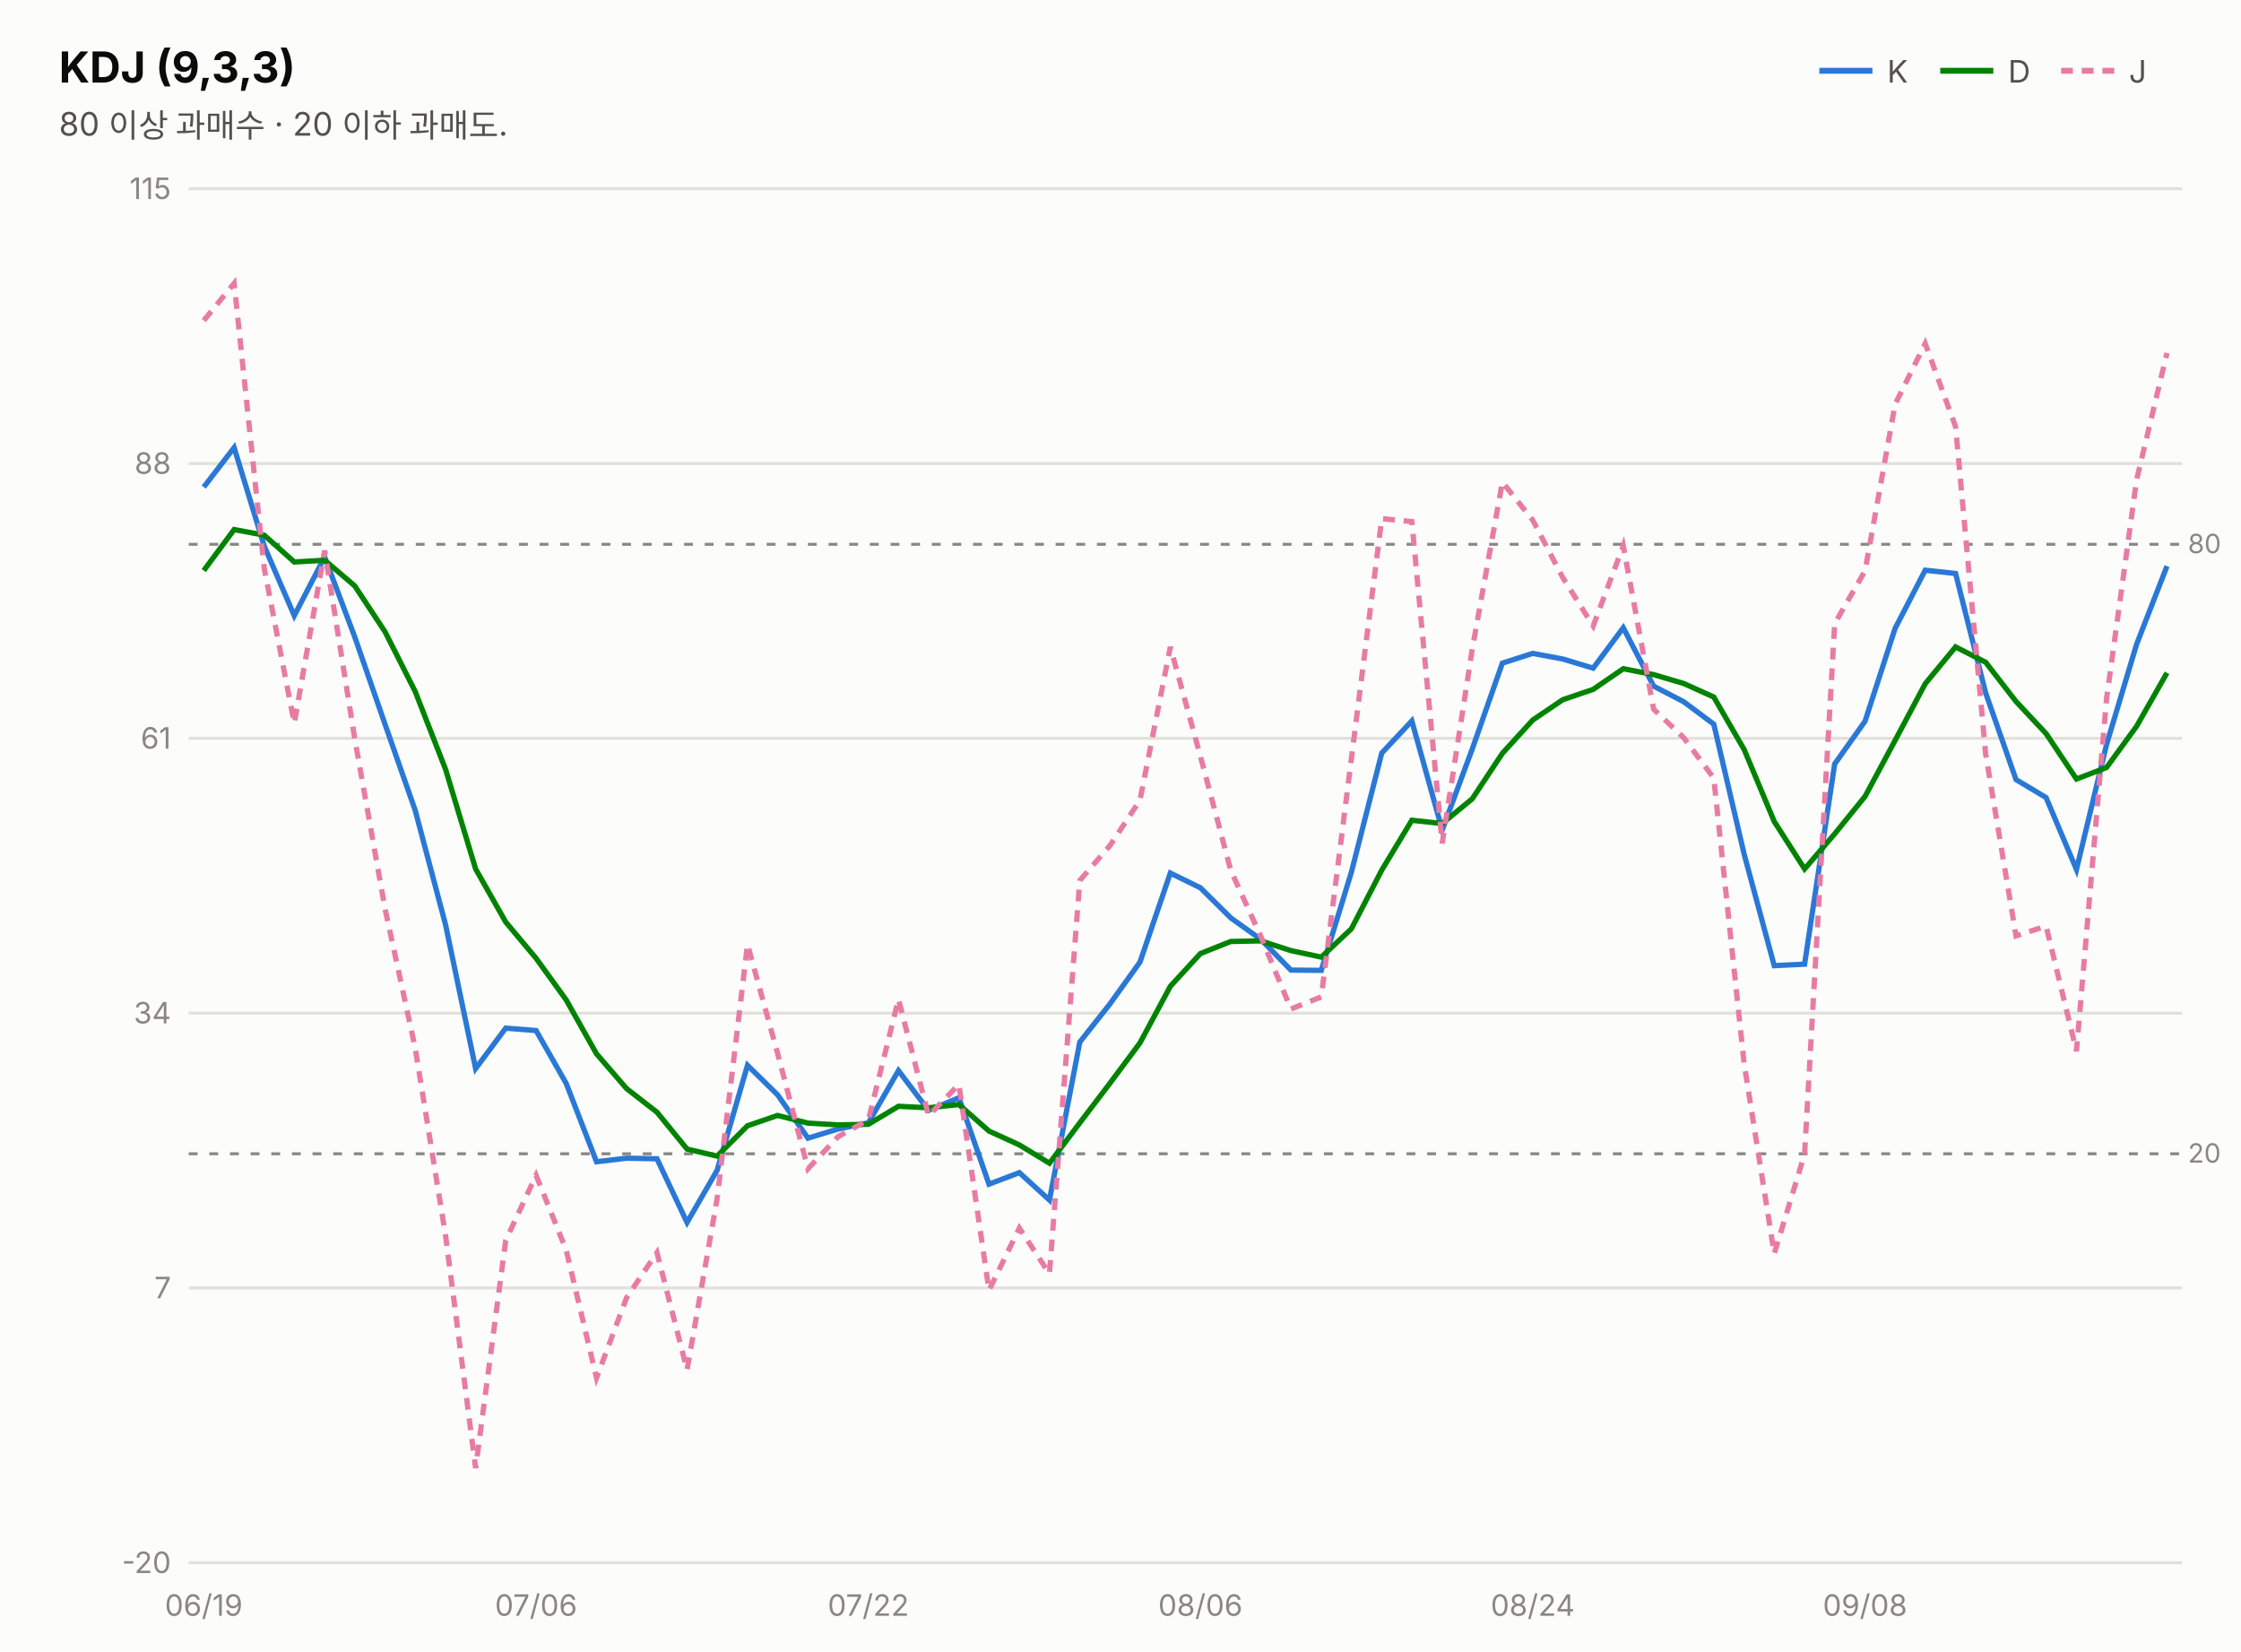
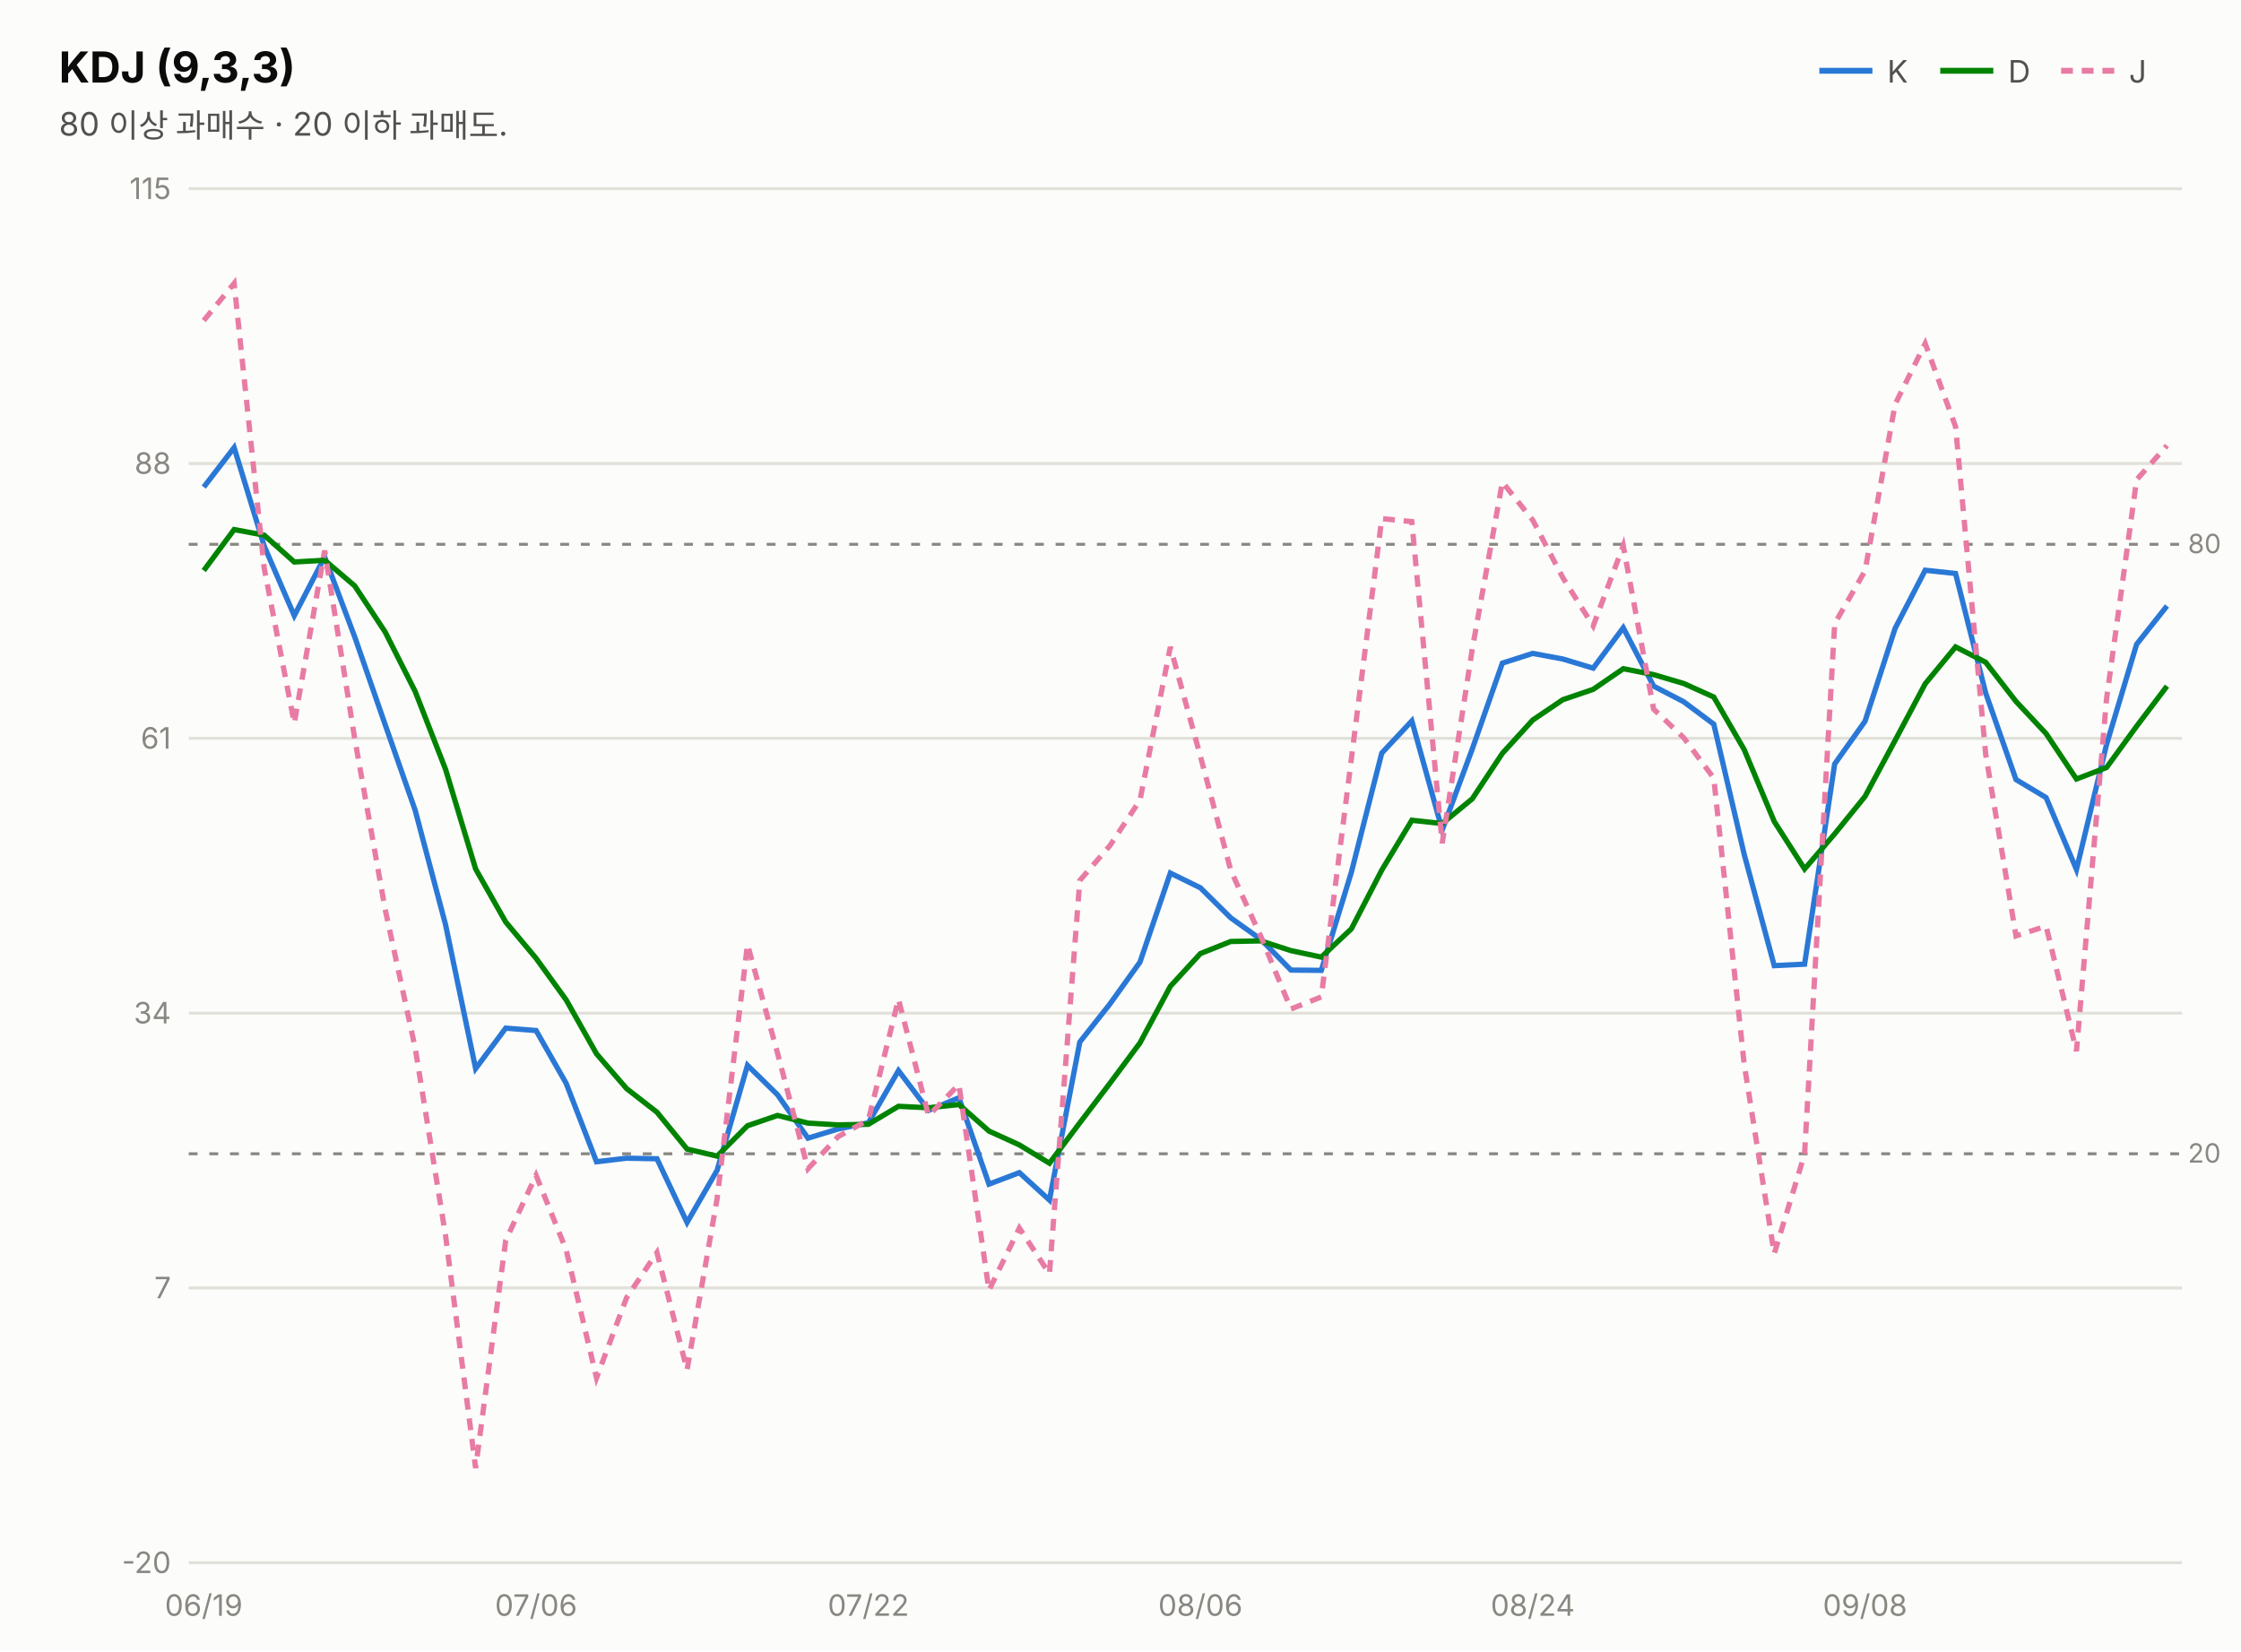
<svg xmlns="http://www.w3.org/2000/svg" width="760" height="560" viewBox="0 0 760 560" font-family="system-ui,-apple-system,&quot;Segoe UI&quot;,&quot;Malgun Gothic&quot;,&quot;Apple SD Gothic Neo&quot;,sans-serif">
  <rect width="760" height="560" fill="#fcfcfb" />
  <text x="20" y="28" font-size="14.5" font-weight="700" fill="#0b0b0b">KDJ (9,3,3)</text>
  <text x="20" y="46" font-size="11" fill="#52514e">80 이상 과매수 · 20 이하 과매도.</text>
  <line x1="617" y1="24" x2="635" y2="24" stroke="#2a78d6" stroke-width="2" />
  <text x="640" y="28" font-size="10.5" fill="#52514e">K</text>
  <line x1="658" y1="24" x2="676" y2="24" stroke="#008300" stroke-width="2" />
  <text x="681" y="28" font-size="10.5" fill="#52514e">D</text>
  <line x1="699" y1="24" x2="717" y2="24" stroke="#e87ba4" stroke-width="2" stroke-dasharray="4 3" />
  <text x="722" y="28" font-size="10.5" fill="#52514e">J</text>
  <line x1="64" y1="530.0" x2="740" y2="530.0" stroke="#e1e0d9" stroke-width="1" />
  <text x="58" y="533.5" font-size="10" fill="#898781" text-anchor="end" style="font-variant-numeric:tabular-nums">-20</text>
  <line x1="64" y1="436.8" x2="740" y2="436.8" stroke="#e1e0d9" stroke-width="1" />
  <text x="58" y="440.3" font-size="10" fill="#898781" text-anchor="end" style="font-variant-numeric:tabular-nums">7</text>
  <line x1="64" y1="343.6" x2="740" y2="343.6" stroke="#e1e0d9" stroke-width="1" />
  <text x="58" y="347.1" font-size="10" fill="#898781" text-anchor="end" style="font-variant-numeric:tabular-nums">34</text>
  <line x1="64" y1="250.4" x2="740" y2="250.4" stroke="#e1e0d9" stroke-width="1" />
  <text x="58" y="253.9" font-size="10" fill="#898781" text-anchor="end" style="font-variant-numeric:tabular-nums">61</text>
  <line x1="64" y1="157.2" x2="740" y2="157.2" stroke="#e1e0d9" stroke-width="1" />
  <text x="58" y="160.7" font-size="10" fill="#898781" text-anchor="end" style="font-variant-numeric:tabular-nums">88</text>
  <line x1="64" y1="64.0" x2="740" y2="64.0" stroke="#e1e0d9" stroke-width="1" />
  <text x="58" y="67.5" font-size="10" fill="#898781" text-anchor="end" style="font-variant-numeric:tabular-nums">115</text>
  <line x1="64" y1="184.6" x2="740" y2="184.6" stroke="#898781" stroke-width="1" stroke-dasharray="3 4" />
  <text x="742" y="187.6" font-size="9" fill="#898781">80</text>
  <line x1="64" y1="391.3" x2="740" y2="391.3" stroke="#898781" stroke-width="1" stroke-dasharray="3 4" />
  <text x="742" y="394.3" font-size="9" fill="#898781">20</text>
-   <path d="M69.1,165.2 L79.4,151.8 L89.6,185.2 L99.8,208.8 L110.1,188.9 L120.3,216.0 L130.6,245.7 L140.8,274.8 L151.1,313.6 L161.3,362.4 L171.5,348.7 L181.8,349.5 L192.0,367.4 L202.3,394.0 L212.5,392.8 L222.8,393.0 L233.0,414.6 L243.2,396.9 L253.5,361.3 L263.7,371.3 L274.0,386.0 L284.2,382.9 L294.5,380.8 L304.7,363.1 L314.9,376.6 L325.2,372.3 L335.4,401.6 L345.7,397.7 L355.9,407.0 L366.2,353.4 L376.4,340.5 L386.6,326.3 L396.9,296.1 L407.1,301.1 L417.4,311.3 L427.6,318.6 L437.8,329.0 L448.1,329.1 L458.3,295.8 L468.6,255.4 L478.8,244.5 L489.1,281.5 L499.3,254.0 L509.5,224.9 L519.8,221.6 L530.0,223.5 L540.3,226.6 L550.5,212.9 L560.8,232.7 L571.0,238.0 L581.2,245.6 L591.5,289.7 L601.7,327.5 L612.0,327.0 L622.2,259.1 L632.5,244.6 L642.7,213.1 L652.9,193.4 L663.2,194.5 L673.4,235.0 L683.7,264.4 L693.9,270.5 L704.2,294.9 L714.4,252.5 L724.6,218.5 L734.9,192.0" fill="none" stroke="#2a78d6" stroke-width="1.8" />
-   <path d="M69.1,193.5 L79.4,179.6 L89.6,181.5 L99.8,190.6 L110.1,190.0 L120.3,198.7 L130.6,214.3 L140.8,234.5 L151.1,260.9 L161.3,294.7 L171.5,312.7 L181.8,325.0 L192.0,339.1 L202.3,357.4 L212.5,369.2 L222.8,377.2 L233.0,389.7 L243.2,392.1 L253.5,381.8 L263.7,378.3 L274.0,380.9 L284.2,381.5 L294.5,381.3 L304.7,375.2 L314.9,375.7 L325.2,374.6 L335.4,383.6 L345.7,388.3 L355.9,394.5 L366.2,380.8 L376.4,367.4 L386.6,353.7 L396.9,334.5 L407.1,323.4 L417.4,319.3 L427.6,319.1 L437.8,322.4 L448.1,324.6 L458.3,315.0 L468.6,295.1 L478.8,278.2 L489.1,279.3 L499.3,270.9 L509.5,255.5 L519.8,244.2 L530.0,237.3 L540.3,233.8 L550.5,226.8 L560.8,228.8 L571.0,231.8 L581.2,236.4 L591.5,254.2 L601.7,278.6 L612.0,294.7 L622.2,282.8 L632.5,270.1 L642.7,251.1 L652.9,231.9 L663.2,219.4 L673.4,224.6 L683.7,237.9 L693.9,248.8 L704.2,264.2 L714.4,260.3 L724.6,246.3 L734.9,228.2" fill="none" stroke="#008300" stroke-width="1.8" />
-   <path d="M69.1,108.7 L79.4,96.1 L89.6,192.7 L99.8,245.3 L110.1,186.7 L120.3,250.5 L130.6,308.3 L140.8,355.4 L151.1,419.0 L161.3,497.9 L171.5,420.7 L181.8,398.6 L192.0,423.9 L202.3,467.3 L212.5,440.1 L222.8,424.8 L233.0,464.6 L243.2,406.5 L253.5,320.3 L263.7,357.2 L274.0,396.4 L284.2,385.5 L294.5,379.8 L304.7,338.9 L314.9,378.4 L325.2,367.8 L335.4,437.6 L345.7,416.5 L355.9,432.0 L366.2,298.6 L376.4,286.8 L386.6,271.4 L396.9,219.4 L407.1,256.5 L417.4,295.2 L427.6,317.6 L437.8,342.2 L448.1,338.1 L458.3,257.3 L468.6,175.9 L478.8,176.9 L489.1,286.0 L499.3,220.1 L509.5,163.5 L519.8,176.4 L530.0,195.9 L540.3,212.3 L550.5,185.1 L560.8,240.5 L571.0,250.2 L581.2,263.9 L591.5,360.8 L601.7,425.2 L612.0,391.4 L622.2,211.5 L632.5,193.6 L642.7,137.1 L652.9,116.5 L663.2,144.7 L673.4,255.7 L683.7,317.4 L693.9,314.1 L704.2,356.5 L714.4,237.0 L724.6,162.7 L734.9,119.7" fill="none" stroke="#e87ba4" stroke-width="1.8" stroke-dasharray="4 3" />
+   <path d="M69.1,165.2 L79.4,151.8 L89.6,185.2 L99.8,208.8 L110.1,188.9 L120.3,216.0 L130.6,245.7 L140.8,274.8 L151.1,313.6 L161.3,362.4 L171.5,348.7 L181.8,349.5 L192.0,367.4 L202.3,394.0 L212.5,392.8 L222.8,393.0 L233.0,414.6 L243.2,396.9 L253.5,361.3 L263.7,371.3 L274.0,386.0 L284.2,382.9 L294.5,380.8 L304.7,363.1 L314.9,376.6 L325.2,372.3 L335.4,401.6 L345.7,397.7 L355.9,407.0 L366.2,353.4 L376.4,340.5 L386.6,326.3 L396.9,296.1 L407.1,301.1 L417.4,311.3 L427.6,318.6 L437.8,329.0 L448.1,329.1 L458.3,295.8 L468.6,255.4 L478.8,244.5 L489.1,281.5 L499.3,254.0 L509.5,224.9 L519.8,221.6 L530.0,223.5 L540.3,226.6 L550.5,212.9 L560.8,232.7 L571.0,238.0 L581.2,245.6 L591.5,289.7 L601.7,327.5 L612.0,327.0 L622.2,259.1 L632.5,244.6 L642.7,213.1 L652.9,193.4 L663.2,194.5 L673.4,235.0 L683.7,264.4 L693.9,270.5 L704.2,294.9 L714.4,252.5 L724.6,218.5 L734.9,205.5" fill="none" stroke="#2a78d6" stroke-width="1.8" />
+   <path d="M69.1,193.5 L79.4,179.6 L89.6,181.5 L99.8,190.6 L110.1,190.0 L120.3,198.7 L130.6,214.3 L140.8,234.5 L151.1,260.9 L161.3,294.7 L171.5,312.7 L181.8,325.0 L192.0,339.1 L202.3,357.4 L212.5,369.2 L222.8,377.2 L233.0,389.7 L243.2,392.1 L253.5,381.8 L263.7,378.3 L274.0,380.9 L284.2,381.5 L294.5,381.3 L304.7,375.2 L314.9,375.7 L325.2,374.6 L335.4,383.6 L345.7,388.3 L355.9,394.5 L366.2,380.8 L376.4,367.4 L386.6,353.7 L396.9,334.5 L407.1,323.4 L417.4,319.3 L427.6,319.1 L437.8,322.4 L448.1,324.6 L458.3,315.0 L468.6,295.1 L478.8,278.2 L489.1,279.3 L499.3,270.9 L509.5,255.5 L519.8,244.2 L530.0,237.3 L540.3,233.8 L550.5,226.8 L560.8,228.8 L571.0,231.8 L581.2,236.4 L591.5,254.2 L601.7,278.6 L612.0,294.7 L622.2,282.8 L632.5,270.1 L642.7,251.1 L652.9,231.9 L663.2,219.4 L673.4,224.6 L683.7,237.9 L693.9,248.8 L704.2,264.2 L714.4,260.3 L724.6,246.3 L734.9,232.7" fill="none" stroke="#008300" stroke-width="1.8" />
+   <path d="M69.1,108.7 L79.4,96.1 L89.6,192.7 L99.8,245.3 L110.1,186.7 L120.3,250.5 L130.6,308.3 L140.8,355.4 L151.1,419.0 L161.3,497.9 L171.5,420.7 L181.8,398.6 L192.0,423.9 L202.3,467.3 L212.5,440.1 L222.8,424.8 L233.0,464.6 L243.2,406.5 L253.5,320.3 L263.7,357.2 L274.0,396.4 L284.2,385.5 L294.5,379.8 L304.7,338.9 L314.9,378.4 L325.2,367.8 L335.4,437.6 L345.7,416.5 L355.9,432.0 L366.2,298.6 L376.4,286.8 L386.6,271.4 L396.9,219.4 L407.1,256.5 L417.4,295.2 L427.6,317.6 L437.8,342.2 L448.1,338.1 L458.3,257.3 L468.6,175.9 L478.8,176.9 L489.1,286.0 L499.3,220.1 L509.5,163.5 L519.8,176.4 L530.0,195.9 L540.3,212.3 L550.5,185.1 L560.8,240.5 L571.0,250.2 L581.2,263.9 L591.5,360.8 L601.7,425.2 L612.0,391.4 L622.2,211.5 L632.5,193.6 L642.7,137.1 L652.9,116.5 L663.2,144.7 L673.4,255.7 L683.7,317.4 L693.9,314.1 L704.2,356.5 L714.4,237.0 L724.6,162.7 L734.9,151.1" fill="none" stroke="#e87ba4" stroke-width="1.8" stroke-dasharray="4 3" />
  <text x="69.1" y="548" font-size="10" fill="#898781" text-anchor="middle">06/19</text>
  <text x="181.8" y="548" font-size="10" fill="#898781" text-anchor="middle">07/06</text>
  <text x="294.5" y="548" font-size="10" fill="#898781" text-anchor="middle">07/22</text>
  <text x="407.1" y="548" font-size="10" fill="#898781" text-anchor="middle">08/06</text>
  <text x="519.8" y="548" font-size="10" fill="#898781" text-anchor="middle">08/24</text>
  <text x="632.5" y="548" font-size="10" fill="#898781" text-anchor="middle">09/08</text>
</svg>
